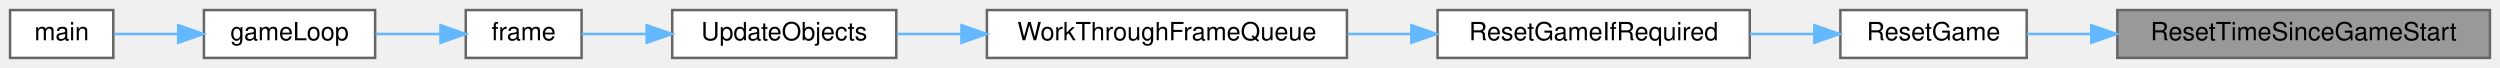
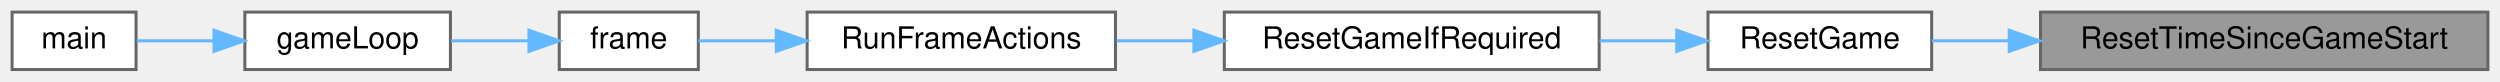
- <svg xmlns="http://www.w3.org/2000/svg" xmlns:xlink="http://www.w3.org/1999/xlink" width="993pt" height="27pt" viewBox="0.00 0.00 993.00 27.00">
+ <svg xmlns="http://www.w3.org/2000/svg" xmlns:xlink="http://www.w3.org/1999/xlink" width="827pt" height="27pt" viewBox="0.00 0.00 827.00 27.00">
  <g id="graph0" class="graph" transform="scale(1 1) rotate(0) translate(4 23)">
    <g id="Node000001" class="node">
      <g id="a_Node000001">
        <a xlink:title="Reset the time since the game has started.">
-           <polygon fill="#999999" stroke="#666666" points="985,-19 837,-19 837,0 985,0 985,-19" />
-           <text text-anchor="middle" x="911" y="-7" font-family="Helvetica,sans-Serif" font-size="10.00">ResetTimeSinceGameStart</text>
+           <polygon fill="#999999" stroke="#666666" points="819,-19 671,-19 671,0 819,0 819,-19" />
+           <text text-anchor="middle" x="745" y="-7" font-family="Helvetica,sans-Serif" font-size="10.00">ResetTimeSinceGameStart</text>
        </a>
      </g>
    </g>
    <g id="Node000002" class="node">
      <g id="a_Node000002">
        <a xlink:href="../../d1/d99/Lifecycle_8cpp.html#a7be4f604c1baeb7cac84122a7f2438cf" target="_top" xlink:title="Reset the game to the initial state.">
-           <polygon fill="white" stroke="#666666" points="801,-19 727,-19 727,0 801,0 801,-19" />
-           <text text-anchor="middle" x="764" y="-7" font-family="Helvetica,sans-Serif" font-size="10.00">ResetGame</text>
+           <polygon fill="white" stroke="#666666" points="635,-19 561,-19 561,0 635,0 635,-19" />
+           <text text-anchor="middle" x="598" y="-7" font-family="Helvetica,sans-Serif" font-size="10.00">ResetGame</text>
        </a>
      </g>
    </g>
    <g id="edge1_Node000001_Node000002" class="edge">
      <g id="a_edge1_Node000001_Node000002">
        <a xlink:title=" ">
-           <path fill="none" stroke="#63b8ff" d="M826.55,-9.5C817.65,-9.5 808.99,-9.5 801.1,-9.5" />
-           <polygon fill="#63b8ff" stroke="#63b8ff" points="826.65,-13 836.65,-9.5 826.65,-6 826.65,-13" />
+           <path fill="none" stroke="#63b8ff" d="M660.55,-9.5C651.65,-9.5 642.99,-9.5 635.1,-9.5" />
+           <polygon fill="#63b8ff" stroke="#63b8ff" points="660.65,-13 670.65,-9.5 660.65,-6 660.65,-13" />
        </a>
      </g>
    </g>
    <g id="Node000003" class="node">
      <g id="a_Node000003">
        <a xlink:href="../../de/dfd/GameManagement_8cpp.html#a2877bc3a946eb46940e5cdedcaf4e3f6" target="_top" xlink:title=" ">
-           <polygon fill="white" stroke="#666666" points="691,-19 567,-19 567,0 691,0 691,-19" />
-           <text text-anchor="middle" x="629" y="-7" font-family="Helvetica,sans-Serif" font-size="10.00">ResetGameIfRequired</text>
+           <polygon fill="white" stroke="#666666" points="525,-19 401,-19 401,0 525,0 525,-19" />
+           <text text-anchor="middle" x="463" y="-7" font-family="Helvetica,sans-Serif" font-size="10.00">ResetGameIfRequired</text>
        </a>
      </g>
    </g>
    <g id="edge2_Node000002_Node000003" class="edge">
      <g id="a_edge2_Node000002_Node000003">
        <a xlink:title=" ">
-           <path fill="none" stroke="#63b8ff" d="M716.54,-9.5C708.32,-9.5 699.66,-9.5 691.11,-9.5" />
-           <polygon fill="#63b8ff" stroke="#63b8ff" points="716.66,-13 726.66,-9.5 716.66,-6 716.66,-13" />
+           <path fill="none" stroke="#63b8ff" d="M550.54,-9.5C542.32,-9.5 533.66,-9.5 525.11,-9.5" />
+           <polygon fill="#63b8ff" stroke="#63b8ff" points="550.66,-13 560.66,-9.5 550.66,-6 550.66,-13" />
        </a>
      </g>
    </g>
    <g id="Node000004" class="node">
      <g id="a_Node000004">
-         <a xlink:href="../../de/dfd/GameManagement_8cpp.html#a95ff1ee6a57e678376b2eae2ef499ab3" target="_top" xlink:title=" ">
-           <polygon fill="white" stroke="#666666" points="531,-19 388,-19 388,0 531,0 531,-19" />
-           <text text-anchor="middle" x="459.5" y="-7" font-family="Helvetica,sans-Serif" font-size="10.00">WorkThroughFrameQueue</text>
+         <a xlink:href="../../de/dfd/GameManagement_8cpp.html#a96314a1ad91ef741694603ff58e7bee7" target="_top" xlink:title=" ">
+           <polygon fill="white" stroke="#666666" points="365,-19 263,-19 263,0 365,0 365,-19" />
+           <text text-anchor="middle" x="314" y="-7" font-family="Helvetica,sans-Serif" font-size="10.00">RunFrameActions</text>
        </a>
      </g>
    </g>
    <g id="edge3_Node000003_Node000004" class="edge">
      <g id="a_edge3_Node000003_Node000004">
        <a xlink:title=" ">
-           <path fill="none" stroke="#63b8ff" d="M556.49,-9.5C548.14,-9.5 539.61,-9.5 531.27,-9.5" />
-           <polygon fill="#63b8ff" stroke="#63b8ff" points="556.58,-13 566.58,-9.5 556.58,-6 556.58,-13" />
+           <path fill="none" stroke="#63b8ff" d="M390.88,-9.5C382.26,-9.5 373.61,-9.5 365.39,-9.5" />
+           <polygon fill="#63b8ff" stroke="#63b8ff" points="390.94,-13 400.94,-9.5 390.94,-6 390.94,-13" />
        </a>
      </g>
    </g>
    <g id="Node000005" class="node">
      <g id="a_Node000005">
-         <a xlink:href="../../de/dfd/GameManagement_8cpp.html#a522912d67446895b0a03d01837b75a99" target="_top" xlink:title="Iterate over all objects, and update the appropriately, using OnTick() or Component specific methods.">
-           <polygon fill="white" stroke="#666666" points="352,-19 263,-19 263,0 352,0 352,-19" />
-           <text text-anchor="middle" x="307.5" y="-7" font-family="Helvetica,sans-Serif" font-size="10.00">UpdateObjects</text>
+         <a xlink:href="../../df/d0a/main_8cpp.html#ae8fa368bbea5177612cd2cf333448c66" target="_top" xlink:title="Executed every frame.">
+           <polygon fill="white" stroke="#666666" points="227,-19 181,-19 181,0 227,0 227,-19" />
+           <text text-anchor="middle" x="204" y="-7" font-family="Helvetica,sans-Serif" font-size="10.00">frame</text>
        </a>
      </g>
    </g>
    <g id="edge4_Node000004_Node000005" class="edge">
      <g id="a_edge4_Node000004_Node000005">
        <a xlink:title=" ">
-           <path fill="none" stroke="#63b8ff" d="M377.63,-9.5C368.9,-9.5 360.28,-9.5 352.24,-9.5" />
-           <polygon fill="#63b8ff" stroke="#63b8ff" points="377.89,-13 387.89,-9.5 377.89,-6 377.89,-13" />
+           <path fill="none" stroke="#63b8ff" d="M252.78,-9.5C243.59,-9.5 234.64,-9.5 227.03,-9.5" />
+           <polygon fill="#63b8ff" stroke="#63b8ff" points="252.79,-13 262.79,-9.5 252.79,-6 252.79,-13" />
        </a>
      </g>
    </g>
    <g id="Node000006" class="node">
      <g id="a_Node000006">
-         <a xlink:href="../../df/d0a/main_8cpp.html#ae8fa368bbea5177612cd2cf333448c66" target="_top" xlink:title="Executed every frame.">
-           <polygon fill="white" stroke="#666666" points="227,-19 181,-19 181,0 227,0 227,-19" />
-           <text text-anchor="middle" x="204" y="-7" font-family="Helvetica,sans-Serif" font-size="10.00">frame</text>
+         <a xlink:href="../../df/d0a/main_8cpp.html#abfbee20b241e7d5bbbef9ab36fb201a4" target="_top" xlink:title="The main game loop, runs until QuitGame is set to true.">
+           <polygon fill="white" stroke="#666666" points="145,-19 77,-19 77,0 145,0 145,-19" />
+           <text text-anchor="middle" x="111" y="-7" font-family="Helvetica,sans-Serif" font-size="10.00">gameLoop</text>
        </a>
      </g>
    </g>
    <g id="edge5_Node000005_Node000006" class="edge">
      <g id="a_edge5_Node000005_Node000006">
        <a xlink:title=" ">
-           <path fill="none" stroke="#63b8ff" d="M252.66,-9.5C243.62,-9.5 234.71,-9.5 227.08,-9.5" />
-           <polygon fill="#63b8ff" stroke="#63b8ff" points="252.87,-13 262.87,-9.5 252.87,-6 252.87,-13" />
+           <path fill="none" stroke="#63b8ff" d="M170.87,-9.5C162.55,-9.5 153.58,-9.5 145.2,-9.5" />
+           <polygon fill="#63b8ff" stroke="#63b8ff" points="170.97,-13 180.97,-9.5 170.97,-6 170.97,-13" />
        </a>
      </g>
    </g>
    <g id="Node000007" class="node">
      <g id="a_Node000007">
-         <a xlink:href="../../df/d0a/main_8cpp.html#abfbee20b241e7d5bbbef9ab36fb201a4" target="_top" xlink:title="The main game loop, runs until QuitGame is set to true.">
-           <polygon fill="white" stroke="#666666" points="145,-19 77,-19 77,0 145,0 145,-19" />
-           <text text-anchor="middle" x="111" y="-7" font-family="Helvetica,sans-Serif" font-size="10.00">gameLoop</text>
-         </a>
-       </g>
-     </g>
-     <g id="edge6_Node000006_Node000007" class="edge">
-       <g id="a_edge6_Node000006_Node000007">
-         <a xlink:title=" ">
-           <path fill="none" stroke="#63b8ff" d="M170.87,-9.5C162.55,-9.5 153.58,-9.5 145.2,-9.5" />
-           <polygon fill="#63b8ff" stroke="#63b8ff" points="170.97,-13 180.97,-9.5 170.97,-6 170.97,-13" />
-         </a>
-       </g>
-     </g>
-     <g id="Node000008" class="node">
-       <g id="a_Node000008">
        <a xlink:href="../../df/d0a/main_8cpp.html#ae66f6b31b5ad750f1fe042a706a4e3d4" target="_top" xlink:title="Entry point of the program.">
          <polygon fill="white" stroke="#666666" points="41,-19 0,-19 0,0 41,0 41,-19" />
          <text text-anchor="middle" x="20.5" y="-7" font-family="Helvetica,sans-Serif" font-size="10.00">main</text>
        </a>
      </g>
    </g>
-     <g id="edge7_Node000007_Node000008" class="edge">
-       <g id="a_edge7_Node000007_Node000008">
+     <g id="edge6_Node000006_Node000007" class="edge">
+       <g id="a_edge6_Node000006_Node000007">
        <a xlink:title=" ">
          <path fill="none" stroke="#63b8ff" d="M66.51,-9.5C57.66,-9.5 48.77,-9.5 41.25,-9.5" />
          <polygon fill="#63b8ff" stroke="#63b8ff" points="66.79,-13 76.79,-9.5 66.79,-6 66.79,-13" />
        </a>
      </g>
    </g>
  </g>
</svg>
